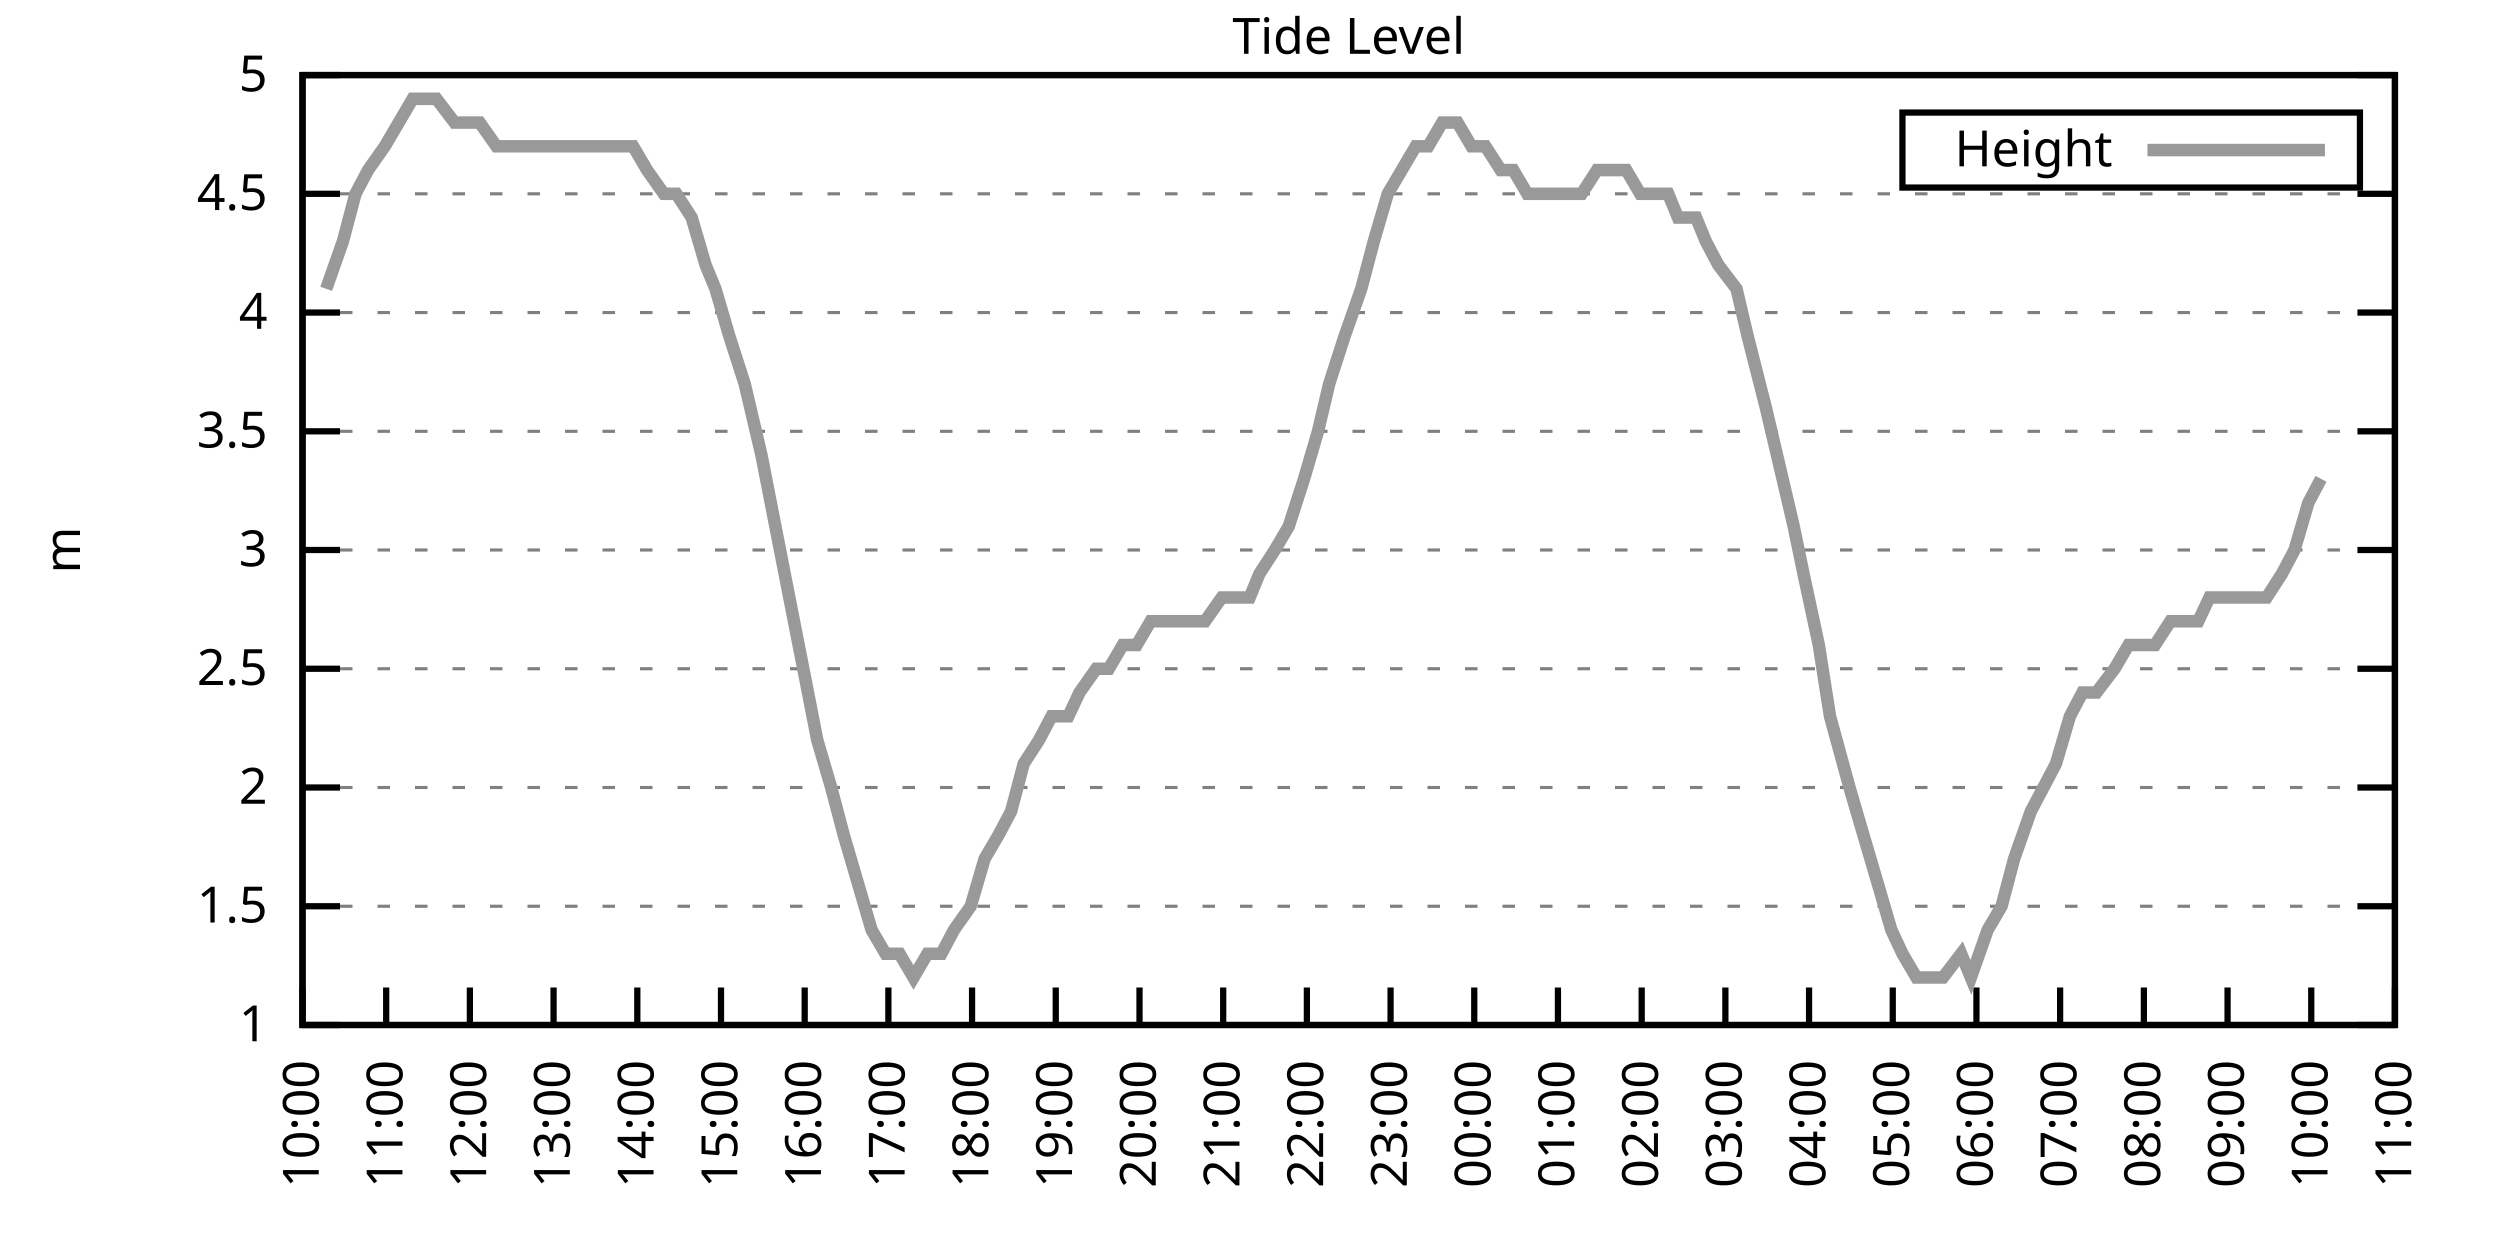
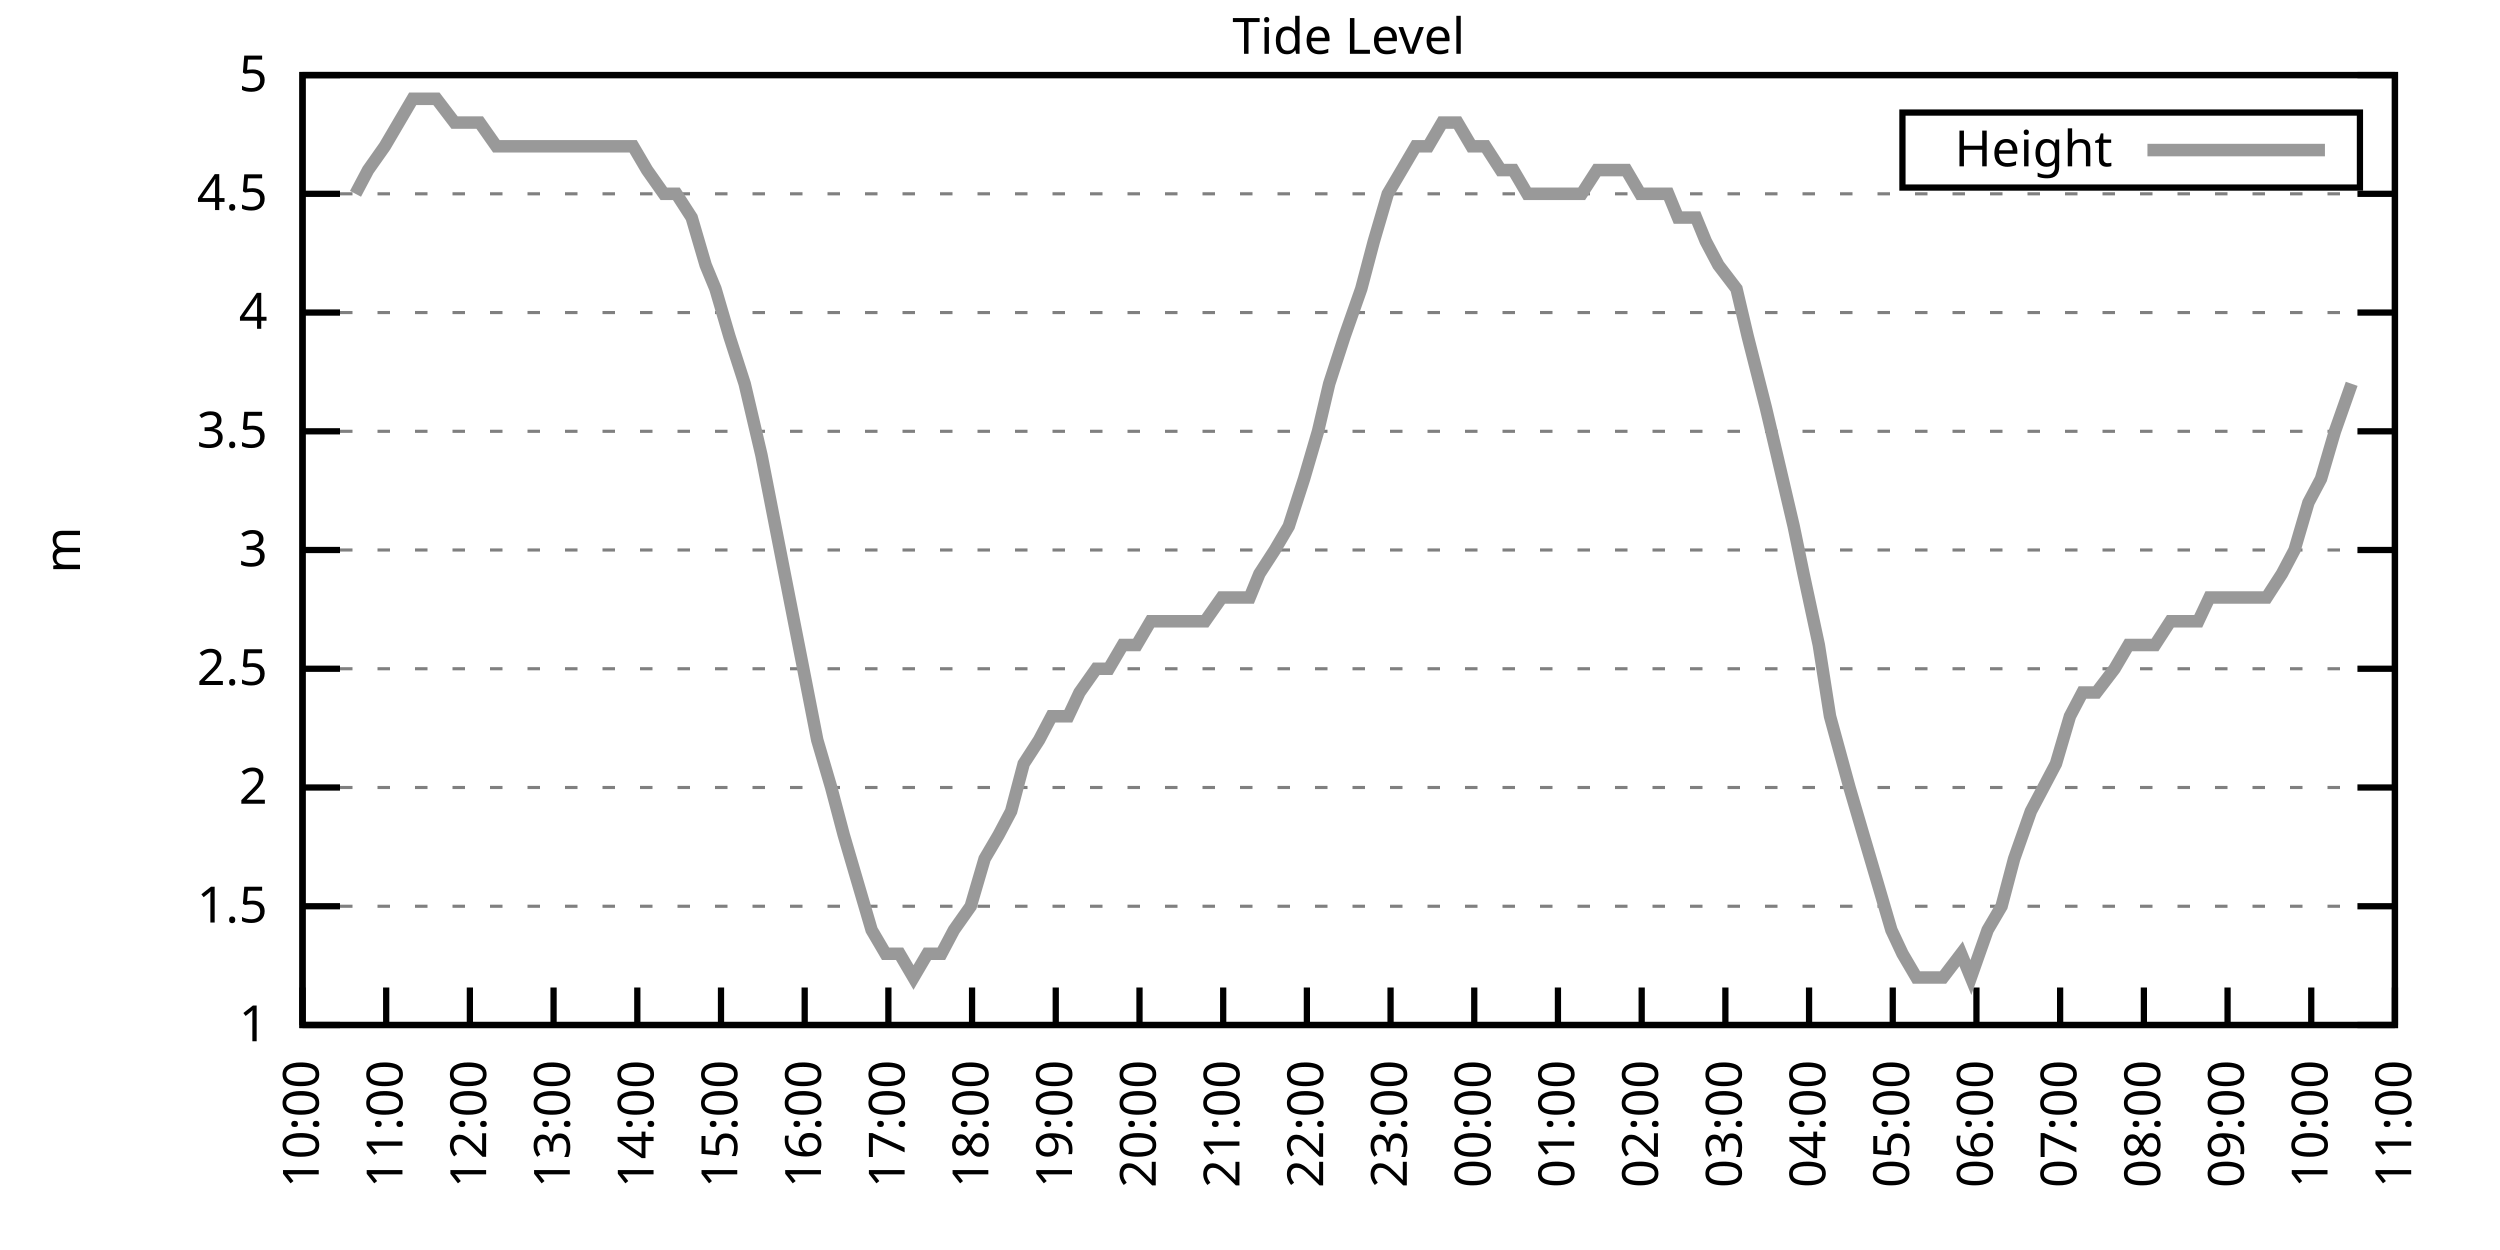
<svg xmlns="http://www.w3.org/2000/svg" xmlns:xlink="http://www.w3.org/1999/xlink" width="400" height="200" viewBox="0 0 400 200">
  <g id="gnuplot_canvas">
    <rect x="0" y="0" width="400" height="200" fill="none" />
    <defs>
      <circle id="gpDot" r="0.5" stroke-width="0.5" stroke="currentColor" />
      <path id="gpPt0" stroke-width="0.333" stroke="currentColor" d="M-1,0 h2 M0,-1 v2" />
      <path id="gpPt1" stroke-width="0.333" stroke="currentColor" d="M-1,-1 L1,1 M1,-1 L-1,1" />
      <path id="gpPt2" stroke-width="0.333" stroke="currentColor" d="M-1,0 L1,0 M0,-1 L0,1 M-1,-1 L1,1 M-1,1 L1,-1" />
      <rect id="gpPt3" stroke-width="0.333" stroke="currentColor" x="-1" y="-1" width="2" height="2" />
      <rect id="gpPt4" stroke-width="0.333" stroke="currentColor" fill="currentColor" x="-1" y="-1" width="2" height="2" />
      <circle id="gpPt5" stroke-width="0.333" stroke="currentColor" cx="0" cy="0" r="1" />
      <use xlink:href="#gpPt5" id="gpPt6" fill="currentColor" stroke="none" />
      <path id="gpPt7" stroke-width="0.333" stroke="currentColor" d="M0,-1.33 L-1.33,0.67 L1.33,0.67 z" />
      <use xlink:href="#gpPt7" id="gpPt8" fill="currentColor" stroke="none" />
      <use xlink:href="#gpPt7" id="gpPt9" stroke="currentColor" transform="rotate(180)" />
      <use xlink:href="#gpPt9" id="gpPt10" fill="currentColor" stroke="none" />
      <use xlink:href="#gpPt3" id="gpPt11" stroke="currentColor" transform="rotate(45)" />
      <use xlink:href="#gpPt11" id="gpPt12" fill="currentColor" stroke="none" />
      <path id="gpPt13" stroke-width="0.333" stroke="currentColor" d="M0,1.330 L1.265,0.411 L0.782,-1.067 L-0.782,-1.076 L-1.265,0.411 z" />
      <use xlink:href="#gpPt13" id="gpPt14" fill="currentColor" stroke="none" />
      <filter id="textbox" filterUnits="objectBoundingBox" x="0" y="0" height="1" width="1">
        <feFlood flood-color="white" flood-opacity="1" result="bgnd" />
        <feComposite in="SourceGraphic" in2="bgnd" operator="atop" />
      </filter>
      <filter id="greybox" filterUnits="objectBoundingBox" x="0" y="0" height="1" width="1">
        <feFlood flood-color="lightgrey" flood-opacity="1" result="grey" />
        <feComposite in="SourceGraphic" in2="grey" operator="atop" />
      </filter>
    </defs>
    <g fill="none" color="white" stroke="currentColor" stroke-width="1.00" stroke-linecap="butt" stroke-linejoin="miter">
</g>
    <g fill="none" color="black" stroke="currentColor" stroke-width="1.00" stroke-linecap="butt" stroke-linejoin="miter">
      <g stroke="none" shape-rendering="crispEdges">
        <polygon fill="rgb(255, 255, 255)" points="48.40,164.00 383.18,164.00 383.18,12.02 48.40,12.02 " />
      </g>
    </g>
    <g fill="none" color="black" stroke="currentColor" stroke-width="1.00" stroke-linecap="butt" stroke-linejoin="miter">
</g>
    <g fill="none" color="black" stroke="black" stroke-width="0.50" stroke-linecap="butt" stroke-linejoin="miter">
</g>
    <g fill="none" color="gray" stroke="currentColor" stroke-width="0.50" stroke-linecap="butt" stroke-linejoin="miter">
      <path stroke="gray" stroke-dasharray="2,4" class="gridline" d="M48.40,164.00 L383.19,164.00  " />
    </g>
    <g fill="none" color="gray" stroke="gray" stroke-width="1.00" stroke-linecap="butt" stroke-linejoin="miter">
</g>
    <g fill="none" color="black" stroke="currentColor" stroke-width="1.00" stroke-linecap="butt" stroke-linejoin="miter">
      <path stroke="black" d="M48.40,164.00 L54.40,164.00 M383.19,164.00 L377.19,164.00  " />
      <g transform="translate(42.80,166.60)" stroke="none" fill="black" font-family="Sans" font-size="8.00" text-anchor="end">
        <text>
          <tspan font-family="Sans"> 1</tspan>
        </text>
      </g>
    </g>
    <g fill="none" color="black" stroke="currentColor" stroke-width="1.00" stroke-linecap="butt" stroke-linejoin="miter">
</g>
    <g fill="none" color="black" stroke="black" stroke-width="0.50" stroke-linecap="butt" stroke-linejoin="miter">
</g>
    <g fill="none" color="gray" stroke="currentColor" stroke-width="0.50" stroke-linecap="butt" stroke-linejoin="miter">
      <path stroke="gray" stroke-dasharray="2,4" class="gridline" d="M48.40,145.00 L383.19,145.00  " />
    </g>
    <g fill="none" color="gray" stroke="gray" stroke-width="1.00" stroke-linecap="butt" stroke-linejoin="miter">
</g>
    <g fill="none" color="black" stroke="currentColor" stroke-width="1.00" stroke-linecap="butt" stroke-linejoin="miter">
      <path stroke="black" d="M48.40,145.00 L54.40,145.00 M383.19,145.00 L377.19,145.00  " />
      <g transform="translate(42.80,147.60)" stroke="none" fill="black" font-family="Sans" font-size="8.00" text-anchor="end">
        <text>
          <tspan font-family="Sans"> 1.5</tspan>
        </text>
      </g>
    </g>
    <g fill="none" color="black" stroke="currentColor" stroke-width="1.00" stroke-linecap="butt" stroke-linejoin="miter">
</g>
    <g fill="none" color="black" stroke="black" stroke-width="0.50" stroke-linecap="butt" stroke-linejoin="miter">
</g>
    <g fill="none" color="gray" stroke="currentColor" stroke-width="0.50" stroke-linecap="butt" stroke-linejoin="miter">
      <path stroke="gray" stroke-dasharray="2,4" class="gridline" d="M48.40,126.00 L383.19,126.00  " />
    </g>
    <g fill="none" color="gray" stroke="gray" stroke-width="1.00" stroke-linecap="butt" stroke-linejoin="miter">
</g>
    <g fill="none" color="black" stroke="currentColor" stroke-width="1.00" stroke-linecap="butt" stroke-linejoin="miter">
      <path stroke="black" d="M48.40,126.00 L54.40,126.00 M383.19,126.00 L377.19,126.00  " />
      <g transform="translate(42.80,128.60)" stroke="none" fill="black" font-family="Sans" font-size="8.00" text-anchor="end">
        <text>
          <tspan font-family="Sans"> 2</tspan>
        </text>
      </g>
    </g>
    <g fill="none" color="black" stroke="currentColor" stroke-width="1.00" stroke-linecap="butt" stroke-linejoin="miter">
</g>
    <g fill="none" color="black" stroke="black" stroke-width="0.50" stroke-linecap="butt" stroke-linejoin="miter">
</g>
    <g fill="none" color="gray" stroke="currentColor" stroke-width="0.50" stroke-linecap="butt" stroke-linejoin="miter">
      <path stroke="gray" stroke-dasharray="2,4" class="gridline" d="M48.40,107.00 L383.19,107.00  " />
    </g>
    <g fill="none" color="gray" stroke="gray" stroke-width="1.00" stroke-linecap="butt" stroke-linejoin="miter">
</g>
    <g fill="none" color="black" stroke="currentColor" stroke-width="1.00" stroke-linecap="butt" stroke-linejoin="miter">
      <path stroke="black" d="M48.40,107.00 L54.40,107.00 M383.19,107.00 L377.19,107.00  " />
      <g transform="translate(42.80,109.60)" stroke="none" fill="black" font-family="Sans" font-size="8.00" text-anchor="end">
        <text>
          <tspan font-family="Sans"> 2.5</tspan>
        </text>
      </g>
    </g>
    <g fill="none" color="black" stroke="currentColor" stroke-width="1.00" stroke-linecap="butt" stroke-linejoin="miter">
</g>
    <g fill="none" color="black" stroke="black" stroke-width="0.50" stroke-linecap="butt" stroke-linejoin="miter">
</g>
    <g fill="none" color="gray" stroke="currentColor" stroke-width="0.50" stroke-linecap="butt" stroke-linejoin="miter">
      <path stroke="gray" stroke-dasharray="2,4" class="gridline" d="M48.40,88.00 L383.19,88.00  " />
    </g>
    <g fill="none" color="gray" stroke="gray" stroke-width="1.00" stroke-linecap="butt" stroke-linejoin="miter">
</g>
    <g fill="none" color="black" stroke="currentColor" stroke-width="1.00" stroke-linecap="butt" stroke-linejoin="miter">
      <path stroke="black" d="M48.40,88.00 L54.40,88.00 M383.19,88.00 L377.19,88.00  " />
      <g transform="translate(42.80,90.60)" stroke="none" fill="black" font-family="Sans" font-size="8.00" text-anchor="end">
        <text>
          <tspan font-family="Sans"> 3</tspan>
        </text>
      </g>
    </g>
    <g fill="none" color="black" stroke="currentColor" stroke-width="1.00" stroke-linecap="butt" stroke-linejoin="miter">
</g>
    <g fill="none" color="black" stroke="black" stroke-width="0.50" stroke-linecap="butt" stroke-linejoin="miter">
</g>
    <g fill="none" color="gray" stroke="currentColor" stroke-width="0.50" stroke-linecap="butt" stroke-linejoin="miter">
      <path stroke="gray" stroke-dasharray="2,4" class="gridline" d="M48.40,69.01 L383.19,69.01  " />
    </g>
    <g fill="none" color="gray" stroke="gray" stroke-width="1.00" stroke-linecap="butt" stroke-linejoin="miter">
</g>
    <g fill="none" color="black" stroke="currentColor" stroke-width="1.00" stroke-linecap="butt" stroke-linejoin="miter">
      <path stroke="black" d="M48.40,69.01 L54.40,69.01 M383.19,69.01 L377.19,69.01  " />
      <g transform="translate(42.80,71.61)" stroke="none" fill="black" font-family="Sans" font-size="8.00" text-anchor="end">
        <text>
          <tspan font-family="Sans"> 3.5</tspan>
        </text>
      </g>
    </g>
    <g fill="none" color="black" stroke="currentColor" stroke-width="1.00" stroke-linecap="butt" stroke-linejoin="miter">
</g>
    <g fill="none" color="black" stroke="black" stroke-width="0.50" stroke-linecap="butt" stroke-linejoin="miter">
</g>
    <g fill="none" color="gray" stroke="currentColor" stroke-width="0.50" stroke-linecap="butt" stroke-linejoin="miter">
      <path stroke="gray" stroke-dasharray="2,4" class="gridline" d="M48.40,50.01 L383.19,50.01  " />
    </g>
    <g fill="none" color="gray" stroke="gray" stroke-width="1.00" stroke-linecap="butt" stroke-linejoin="miter">
</g>
    <g fill="none" color="black" stroke="currentColor" stroke-width="1.00" stroke-linecap="butt" stroke-linejoin="miter">
      <path stroke="black" d="M48.40,50.01 L54.40,50.01 M383.19,50.01 L377.19,50.01  " />
      <g transform="translate(42.80,52.61)" stroke="none" fill="black" font-family="Sans" font-size="8.00" text-anchor="end">
        <text>
          <tspan font-family="Sans"> 4</tspan>
        </text>
      </g>
    </g>
    <g fill="none" color="black" stroke="currentColor" stroke-width="1.00" stroke-linecap="butt" stroke-linejoin="miter">
</g>
    <g fill="none" color="black" stroke="black" stroke-width="0.50" stroke-linecap="butt" stroke-linejoin="miter">
</g>
    <g fill="none" color="gray" stroke="currentColor" stroke-width="0.50" stroke-linecap="butt" stroke-linejoin="miter">
      <path stroke="gray" stroke-dasharray="2,4" class="gridline" d="M48.40,31.01 L383.19,31.01  " />
    </g>
    <g fill="none" color="gray" stroke="gray" stroke-width="1.00" stroke-linecap="butt" stroke-linejoin="miter">
</g>
    <g fill="none" color="black" stroke="currentColor" stroke-width="1.00" stroke-linecap="butt" stroke-linejoin="miter">
      <path stroke="black" d="M48.40,31.01 L54.40,31.01 M383.19,31.01 L377.19,31.01  " />
      <g transform="translate(42.80,33.61)" stroke="none" fill="black" font-family="Sans" font-size="8.00" text-anchor="end">
        <text>
          <tspan font-family="Sans"> 4.5</tspan>
        </text>
      </g>
    </g>
    <g fill="none" color="black" stroke="currentColor" stroke-width="1.00" stroke-linecap="butt" stroke-linejoin="miter">
</g>
    <g fill="none" color="black" stroke="black" stroke-width="0.50" stroke-linecap="butt" stroke-linejoin="miter">
</g>
    <g fill="none" color="gray" stroke="currentColor" stroke-width="0.50" stroke-linecap="butt" stroke-linejoin="miter">
      <path stroke="gray" stroke-dasharray="2,4" class="gridline" d="M48.40,12.01 L383.19,12.01  " />
    </g>
    <g fill="none" color="gray" stroke="gray" stroke-width="1.00" stroke-linecap="butt" stroke-linejoin="miter">
</g>
    <g fill="none" color="black" stroke="currentColor" stroke-width="1.00" stroke-linecap="butt" stroke-linejoin="miter">
      <path stroke="black" d="M48.40,12.01 L54.40,12.01 M383.19,12.01 L377.19,12.01  " />
      <g transform="translate(42.80,14.61)" stroke="none" fill="black" font-family="Sans" font-size="8.00" text-anchor="end">
        <text>
          <tspan font-family="Sans"> 5</tspan>
        </text>
      </g>
    </g>
    <g fill="none" color="black" stroke="currentColor" stroke-width="1.00" stroke-linecap="butt" stroke-linejoin="miter">
      <path stroke="black" d="M48.40,164.00 L48.40,158.00  " />
      <g transform="translate(51.00,169.60) rotate(270.00)" stroke="none" fill="black" font-family="Sans" font-size="8.00" text-anchor="end">
        <text>
          <tspan font-family="Sans">10:00</tspan>
        </text>
      </g>
    </g>
    <g fill="none" color="black" stroke="currentColor" stroke-width="1.00" stroke-linecap="butt" stroke-linejoin="miter">
      <path stroke="black" d="M61.79,164.00 L61.79,158.00  " />
      <g transform="translate(64.39,169.60) rotate(270.00)" stroke="none" fill="black" font-family="Sans" font-size="8.00" text-anchor="end">
        <text>
          <tspan font-family="Sans">11:00</tspan>
        </text>
      </g>
    </g>
    <g fill="none" color="black" stroke="currentColor" stroke-width="1.00" stroke-linecap="butt" stroke-linejoin="miter">
      <path stroke="black" d="M75.18,164.00 L75.18,158.00  " />
      <g transform="translate(77.78,169.60) rotate(270.00)" stroke="none" fill="black" font-family="Sans" font-size="8.00" text-anchor="end">
        <text>
          <tspan font-family="Sans">12:00</tspan>
        </text>
      </g>
    </g>
    <g fill="none" color="black" stroke="currentColor" stroke-width="1.00" stroke-linecap="butt" stroke-linejoin="miter">
      <path stroke="black" d="M88.57,164.00 L88.57,158.00  " />
      <g transform="translate(91.17,169.60) rotate(270.00)" stroke="none" fill="black" font-family="Sans" font-size="8.00" text-anchor="end">
        <text>
          <tspan font-family="Sans">13:00</tspan>
        </text>
      </g>
    </g>
    <g fill="none" color="black" stroke="currentColor" stroke-width="1.00" stroke-linecap="butt" stroke-linejoin="miter">
      <path stroke="black" d="M101.97,164.00 L101.97,158.00  " />
      <g transform="translate(104.57,169.60) rotate(270.00)" stroke="none" fill="black" font-family="Sans" font-size="8.00" text-anchor="end">
        <text>
          <tspan font-family="Sans">14:00</tspan>
        </text>
      </g>
    </g>
    <g fill="none" color="black" stroke="currentColor" stroke-width="1.00" stroke-linecap="butt" stroke-linejoin="miter">
      <path stroke="black" d="M115.36,164.00 L115.36,158.00  " />
      <g transform="translate(117.96,169.60) rotate(270.00)" stroke="none" fill="black" font-family="Sans" font-size="8.00" text-anchor="end">
        <text>
          <tspan font-family="Sans">15:00</tspan>
        </text>
      </g>
    </g>
    <g fill="none" color="black" stroke="currentColor" stroke-width="1.00" stroke-linecap="butt" stroke-linejoin="miter">
      <path stroke="black" d="M128.75,164.00 L128.75,158.00  " />
      <g transform="translate(131.35,169.60) rotate(270.00)" stroke="none" fill="black" font-family="Sans" font-size="8.00" text-anchor="end">
        <text>
          <tspan font-family="Sans">16:00</tspan>
        </text>
      </g>
    </g>
    <g fill="none" color="black" stroke="currentColor" stroke-width="1.00" stroke-linecap="butt" stroke-linejoin="miter">
      <path stroke="black" d="M142.14,164.00 L142.14,158.00  " />
      <g transform="translate(144.74,169.60) rotate(270.00)" stroke="none" fill="black" font-family="Sans" font-size="8.00" text-anchor="end">
        <text>
          <tspan font-family="Sans">17:00</tspan>
        </text>
      </g>
    </g>
    <g fill="none" color="black" stroke="currentColor" stroke-width="1.00" stroke-linecap="butt" stroke-linejoin="miter">
      <path stroke="black" d="M155.53,164.00 L155.53,158.00  " />
      <g transform="translate(158.13,169.60) rotate(270.00)" stroke="none" fill="black" font-family="Sans" font-size="8.00" text-anchor="end">
        <text>
          <tspan font-family="Sans">18:00</tspan>
        </text>
      </g>
    </g>
    <g fill="none" color="black" stroke="currentColor" stroke-width="1.00" stroke-linecap="butt" stroke-linejoin="miter">
      <path stroke="black" d="M168.92,164.00 L168.92,158.00  " />
      <g transform="translate(171.52,169.60) rotate(270.00)" stroke="none" fill="black" font-family="Sans" font-size="8.00" text-anchor="end">
        <text>
          <tspan font-family="Sans">19:00</tspan>
        </text>
      </g>
    </g>
    <g fill="none" color="black" stroke="currentColor" stroke-width="1.00" stroke-linecap="butt" stroke-linejoin="miter">
      <path stroke="black" d="M182.32,164.00 L182.32,158.00  " />
      <g transform="translate(184.92,169.60) rotate(270.00)" stroke="none" fill="black" font-family="Sans" font-size="8.00" text-anchor="end">
        <text>
          <tspan font-family="Sans">20:00</tspan>
        </text>
      </g>
    </g>
    <g fill="none" color="black" stroke="currentColor" stroke-width="1.00" stroke-linecap="butt" stroke-linejoin="miter">
      <path stroke="black" d="M195.71,164.00 L195.71,158.00  " />
      <g transform="translate(198.31,169.60) rotate(270.00)" stroke="none" fill="black" font-family="Sans" font-size="8.00" text-anchor="end">
        <text>
          <tspan font-family="Sans">21:00</tspan>
        </text>
      </g>
    </g>
    <g fill="none" color="black" stroke="currentColor" stroke-width="1.00" stroke-linecap="butt" stroke-linejoin="miter">
      <path stroke="black" d="M209.10,164.00 L209.10,158.00  " />
      <g transform="translate(211.70,169.60) rotate(270.00)" stroke="none" fill="black" font-family="Sans" font-size="8.00" text-anchor="end">
        <text>
          <tspan font-family="Sans">22:00</tspan>
        </text>
      </g>
    </g>
    <g fill="none" color="black" stroke="currentColor" stroke-width="1.00" stroke-linecap="butt" stroke-linejoin="miter">
      <path stroke="black" d="M222.49,164.00 L222.49,158.00  " />
      <g transform="translate(225.09,169.60) rotate(270.00)" stroke="none" fill="black" font-family="Sans" font-size="8.00" text-anchor="end">
        <text>
          <tspan font-family="Sans">23:00</tspan>
        </text>
      </g>
    </g>
    <g fill="none" color="black" stroke="currentColor" stroke-width="1.00" stroke-linecap="butt" stroke-linejoin="miter">
      <path stroke="black" d="M235.88,164.00 L235.88,158.00  " />
      <g transform="translate(238.48,169.60) rotate(270.00)" stroke="none" fill="black" font-family="Sans" font-size="8.00" text-anchor="end">
        <text>
          <tspan font-family="Sans">00:00</tspan>
        </text>
      </g>
    </g>
    <g fill="none" color="black" stroke="currentColor" stroke-width="1.00" stroke-linecap="butt" stroke-linejoin="miter">
      <path stroke="black" d="M249.27,164.00 L249.27,158.00  " />
      <g transform="translate(251.87,169.60) rotate(270.00)" stroke="none" fill="black" font-family="Sans" font-size="8.00" text-anchor="end">
        <text>
          <tspan font-family="Sans">01:00</tspan>
        </text>
      </g>
    </g>
    <g fill="none" color="black" stroke="currentColor" stroke-width="1.00" stroke-linecap="butt" stroke-linejoin="miter">
      <path stroke="black" d="M262.67,164.00 L262.67,158.00  " />
      <g transform="translate(265.27,169.60) rotate(270.00)" stroke="none" fill="black" font-family="Sans" font-size="8.00" text-anchor="end">
        <text>
          <tspan font-family="Sans">02:00</tspan>
        </text>
      </g>
    </g>
    <g fill="none" color="black" stroke="currentColor" stroke-width="1.00" stroke-linecap="butt" stroke-linejoin="miter">
      <path stroke="black" d="M276.06,164.00 L276.06,158.00  " />
      <g transform="translate(278.66,169.60) rotate(270.00)" stroke="none" fill="black" font-family="Sans" font-size="8.00" text-anchor="end">
        <text>
          <tspan font-family="Sans">03:00</tspan>
        </text>
      </g>
    </g>
    <g fill="none" color="black" stroke="currentColor" stroke-width="1.00" stroke-linecap="butt" stroke-linejoin="miter">
      <path stroke="black" d="M289.45,164.00 L289.45,158.00  " />
      <g transform="translate(292.05,169.60) rotate(270.00)" stroke="none" fill="black" font-family="Sans" font-size="8.00" text-anchor="end">
        <text>
          <tspan font-family="Sans">04:00</tspan>
        </text>
      </g>
    </g>
    <g fill="none" color="black" stroke="currentColor" stroke-width="1.00" stroke-linecap="butt" stroke-linejoin="miter">
      <path stroke="black" d="M302.84,164.00 L302.84,158.00  " />
      <g transform="translate(305.44,169.60) rotate(270.00)" stroke="none" fill="black" font-family="Sans" font-size="8.00" text-anchor="end">
        <text>
          <tspan font-family="Sans">05:00</tspan>
        </text>
      </g>
    </g>
    <g fill="none" color="black" stroke="currentColor" stroke-width="1.00" stroke-linecap="butt" stroke-linejoin="miter">
      <path stroke="black" d="M316.23,164.00 L316.23,158.00  " />
      <g transform="translate(318.83,169.60) rotate(270.00)" stroke="none" fill="black" font-family="Sans" font-size="8.00" text-anchor="end">
        <text>
          <tspan font-family="Sans">06:00</tspan>
        </text>
      </g>
    </g>
    <g fill="none" color="black" stroke="currentColor" stroke-width="1.00" stroke-linecap="butt" stroke-linejoin="miter">
      <path stroke="black" d="M329.62,164.00 L329.62,158.00  " />
      <g transform="translate(332.22,169.60) rotate(270.00)" stroke="none" fill="black" font-family="Sans" font-size="8.00" text-anchor="end">
        <text>
          <tspan font-family="Sans">07:00</tspan>
        </text>
      </g>
    </g>
    <g fill="none" color="black" stroke="currentColor" stroke-width="1.00" stroke-linecap="butt" stroke-linejoin="miter">
      <path stroke="black" d="M343.02,164.00 L343.02,158.00  " />
      <g transform="translate(345.62,169.60) rotate(270.00)" stroke="none" fill="black" font-family="Sans" font-size="8.00" text-anchor="end">
        <text>
          <tspan font-family="Sans">08:00</tspan>
        </text>
      </g>
    </g>
    <g fill="none" color="black" stroke="currentColor" stroke-width="1.00" stroke-linecap="butt" stroke-linejoin="miter">
      <path stroke="black" d="M356.41,164.00 L356.41,158.00  " />
      <g transform="translate(359.01,169.60) rotate(270.00)" stroke="none" fill="black" font-family="Sans" font-size="8.00" text-anchor="end">
        <text>
          <tspan font-family="Sans">09:00</tspan>
        </text>
      </g>
    </g>
    <g fill="none" color="black" stroke="currentColor" stroke-width="1.00" stroke-linecap="butt" stroke-linejoin="miter">
      <path stroke="black" d="M369.80,164.00 L369.80,158.00  " />
      <g transform="translate(372.40,169.60) rotate(270.00)" stroke="none" fill="black" font-family="Sans" font-size="8.00" text-anchor="end">
        <text>
          <tspan font-family="Sans">10:00</tspan>
        </text>
      </g>
    </g>
    <g fill="none" color="black" stroke="currentColor" stroke-width="1.00" stroke-linecap="butt" stroke-linejoin="miter">
      <path stroke="black" d="M383.19,164.00 L383.19,158.00  " />
      <g transform="translate(385.79,169.60) rotate(270.00)" stroke="none" fill="black" font-family="Sans" font-size="8.00" text-anchor="end">
        <text>
          <tspan font-family="Sans">11:00</tspan>
        </text>
      </g>
    </g>
    <g fill="none" color="black" stroke="currentColor" stroke-width="1.00" stroke-linecap="butt" stroke-linejoin="miter">
</g>
    <g fill="none" color="black" stroke="currentColor" stroke-width="1.00" stroke-linecap="butt" stroke-linejoin="miter">
      <path stroke="black" d="M48.40,12.01 L48.40,164.00 L383.19,164.00 L383.19,12.01 L48.40,12.01 Z  " />
    </g>
    <g fill="none" color="black" stroke="currentColor" stroke-width="1.00" stroke-linecap="butt" stroke-linejoin="miter">
</g>
    <g fill="none" color="black" stroke="currentColor" stroke-width="1.00" stroke-linecap="butt" stroke-linejoin="miter">
      <path stroke="black" d="M304.39,30.01 L304.39,18.01 L377.59,18.01 L377.59,30.01 L304.39,30.01 Z  " />
    </g>
    <g id="Tide_level_plot_1">
      <g fill="none" color="white" stroke="black" stroke-width="2.00" stroke-linecap="butt" stroke-linejoin="miter">
</g>
      <g fill="none" color="black" stroke="currentColor" stroke-width="2.00" stroke-linecap="butt" stroke-linejoin="miter">
        <g transform="translate(337.99,26.61)" stroke="none" fill="black" font-family="Sans" font-size="8.00" text-anchor="end">
          <text>
            <tspan font-family="Sans">Height</tspan>
          </text>
        </g>
      </g>
      <g fill="none" color="black" stroke="currentColor" stroke-width="2.00" stroke-linecap="butt" stroke-linejoin="miter">
-         <path stroke="rgb(153, 153, 153)" d="M343.59,24.01 L371.99,24.01 M52.19,46.21 L54.87,38.61 L56.88,31.01 L58.89,27.21 L61.57,23.41 L63.80,19.61   L66.03,15.81 L68.26,15.81 L69.83,15.81 L72.73,19.61 L74.74,19.61 L76.75,19.61 L79.42,23.41 L81.21,23.41   L83.89,23.41 L86.12,23.41 L88.35,23.41 L90.58,23.41 L92.82,23.41 L94.82,23.41 L97.06,23.41 L99.06,23.41   L101.30,23.41 L103.53,27.21 L106.21,31.01 L108.22,31.01 L110.67,34.81 L112.90,42.41 L114.47,46.21 L116.70,53.81   L119.15,61.41 L121.83,72.81 L124.06,84.21 L126.29,95.60 L128.53,107.00 L130.76,118.40 L132.99,126.00 L135.00,133.60   L137.23,141.20 L139.46,148.80 L141.69,152.60 L143.93,152.60 L146.16,156.40 L148.39,152.60 L150.62,152.60 L152.63,148.80   L155.31,145.00 L157.54,137.40 L159.77,133.60 L161.78,129.80 L163.79,122.20 L166.25,118.40 L168.25,114.60 L170.93,114.60   L172.72,110.80 L175.40,107.00 L177.41,107.00 L179.64,103.20 L181.87,103.20 L184.10,99.40 L186.56,99.40 L188.79,99.40   L191.02,99.40 L192.81,99.40 L195.48,95.60 L197.49,95.60 L199.95,95.60 L201.51,91.80 L203.97,88.00 L206.20,84.21   L208.65,76.61 L210.88,69.01 L212.67,61.41 L215.13,53.81 L217.80,46.21 L219.81,38.61 L222.04,31.01 L224.28,27.21   L226.51,23.41 L228.52,23.41 L230.75,19.61 L233.20,19.61 L235.44,23.41 L237.67,23.41 L240.12,27.21 L242.13,27.21   L244.36,31.01 L246.37,31.01 L248.60,31.01 L251.28,31.01 L253.07,31.01 L255.52,27.21 L257.53,27.21 L260.21,27.21   L262.44,31.01 L264.45,31.01 L266.91,31.01 L268.47,34.81 L271.37,34.81 L272.93,38.61 L274.94,42.41 L277.84,46.21   L279.63,53.81 L282.53,65.21 L284.32,72.81 L286.99,84.21 L288.56,91.80 L291.01,103.20 L292.80,114.60 L295.92,126.00   L298.15,133.60 L300.39,141.20 L302.62,148.80 L304.40,152.60 L306.63,156.40 L308.64,156.40 L310.88,156.40 L313.78,152.60   L315.34,156.40 L318.02,148.80 L320.25,145.00 L322.26,137.40 L324.94,129.80 L326.95,126.00 L328.95,122.20 L331.19,114.60   L333.19,110.80 L335.43,110.80 L338.33,107.00 L340.56,103.20 L342.57,103.20 L344.80,103.20 L347.26,99.40 L349.26,99.40   L351.72,99.40 L353.51,95.60 L355.74,95.60 L358.19,95.60 L360.42,95.60 L362.66,95.60 L365.11,91.80 L367.12,88.00   L369.35,80.41 L371.36,76.61  " />
+         <path stroke="rgb(153, 153, 153)" d="M343.59,24.01 L371.99,24.01 M56.88,31.01 L58.89,27.21 L61.57,23.41 L63.80,19.61 L66.03,15.81 L68.26,15.81   L69.83,15.81 L72.73,19.61 L74.74,19.61 L76.75,19.61 L79.42,23.41 L81.21,23.41 L83.89,23.41 L86.12,23.41   L88.35,23.41 L90.58,23.41 L92.82,23.41 L94.82,23.41 L97.06,23.41 L99.06,23.41 L101.30,23.41 L103.53,27.21   L106.21,31.01 L108.22,31.01 L110.67,34.81 L112.90,42.41 L114.47,46.21 L116.70,53.81 L119.15,61.41 L121.83,72.81   L124.06,84.21 L126.29,95.60 L128.53,107.00 L130.76,118.40 L132.99,126.00 L135.00,133.60 L137.23,141.20 L139.46,148.80   L141.69,152.60 L143.93,152.60 L146.16,156.40 L148.39,152.60 L150.62,152.60 L152.63,148.80 L155.31,145.00 L157.54,137.40   L159.77,133.60 L161.78,129.80 L163.79,122.20 L166.25,118.40 L168.25,114.60 L170.93,114.60 L172.72,110.80 L175.40,107.00   L177.41,107.00 L179.64,103.20 L181.87,103.20 L184.10,99.40 L186.56,99.40 L188.79,99.40 L191.02,99.40 L192.81,99.40   L195.48,95.60 L197.49,95.60 L199.95,95.60 L201.51,91.80 L203.97,88.00 L206.20,84.21 L208.65,76.61 L210.88,69.01   L212.67,61.41 L215.13,53.81 L217.80,46.21 L219.81,38.61 L222.04,31.01 L224.28,27.21 L226.51,23.41 L228.52,23.41   L230.75,19.61 L233.20,19.61 L235.44,23.41 L237.67,23.41 L240.12,27.21 L242.13,27.21 L244.36,31.01 L246.37,31.01   L248.60,31.01 L251.28,31.01 L253.07,31.01 L255.52,27.21 L257.53,27.21 L260.21,27.21 L262.44,31.01 L264.45,31.01   L266.91,31.01 L268.47,34.81 L271.37,34.81 L272.93,38.61 L274.94,42.41 L277.84,46.21 L279.63,53.81 L282.53,65.21   L284.32,72.81 L286.99,84.21 L288.56,91.80 L291.01,103.20 L292.80,114.60 L295.92,126.00 L298.15,133.60 L300.39,141.20   L302.62,148.80 L304.40,152.60 L306.63,156.40 L308.64,156.40 L310.88,156.40 L313.78,152.60 L315.34,156.40 L318.02,148.80   L320.25,145.00 L322.26,137.40 L324.94,129.80 L326.95,126.00 L328.95,122.20 L331.19,114.60 L333.19,110.80 L335.43,110.80   L338.33,107.00 L340.56,103.20 L342.57,103.20 L344.80,103.20 L347.26,99.40 L349.26,99.40 L351.72,99.40 L353.51,95.60   L355.74,95.60 L358.19,95.60 L360.42,95.60 L362.66,95.60 L365.11,91.80 L367.12,88.00 L369.35,80.41 L371.36,76.61   L373.59,69.01 L376.27,61.41  " />
      </g>
    </g>
    <g fill="none" color="black" stroke="currentColor" stroke-width="2.00" stroke-linecap="butt" stroke-linejoin="miter">
</g>
    <g fill="none" color="black" stroke="black" stroke-width="1.00" stroke-linecap="butt" stroke-linejoin="miter">
</g>
    <g fill="none" color="black" stroke="currentColor" stroke-width="1.00" stroke-linecap="butt" stroke-linejoin="miter">
      <path stroke="black" d="M48.40,12.01 L48.40,164.00 L383.19,164.00 L383.19,12.01 L48.40,12.01 Z  " />
      <g transform="translate(12.80,88.01) rotate(270.00)" stroke="none" fill="black" font-family="Sans" font-size="8.00" text-anchor="middle">
        <text>
          <tspan font-family="Sans">m</tspan>
        </text>
      </g>
    </g>
    <g fill="none" color="black" stroke="currentColor" stroke-width="1.00" stroke-linecap="butt" stroke-linejoin="miter">
</g>
    <g fill="none" color="black" stroke="currentColor" stroke-width="1.00" stroke-linecap="butt" stroke-linejoin="miter">
      <g transform="translate(215.79,8.61)" stroke="none" fill="black" font-family="Sans" font-size="8.00" text-anchor="middle">
        <text>
          <tspan font-family="Sans">Tide Level</tspan>
        </text>
      </g>
    </g>
    <g fill="none" color="black" stroke="currentColor" stroke-width="1.00" stroke-linecap="butt" stroke-linejoin="miter">
</g>
  </g>
</svg>
